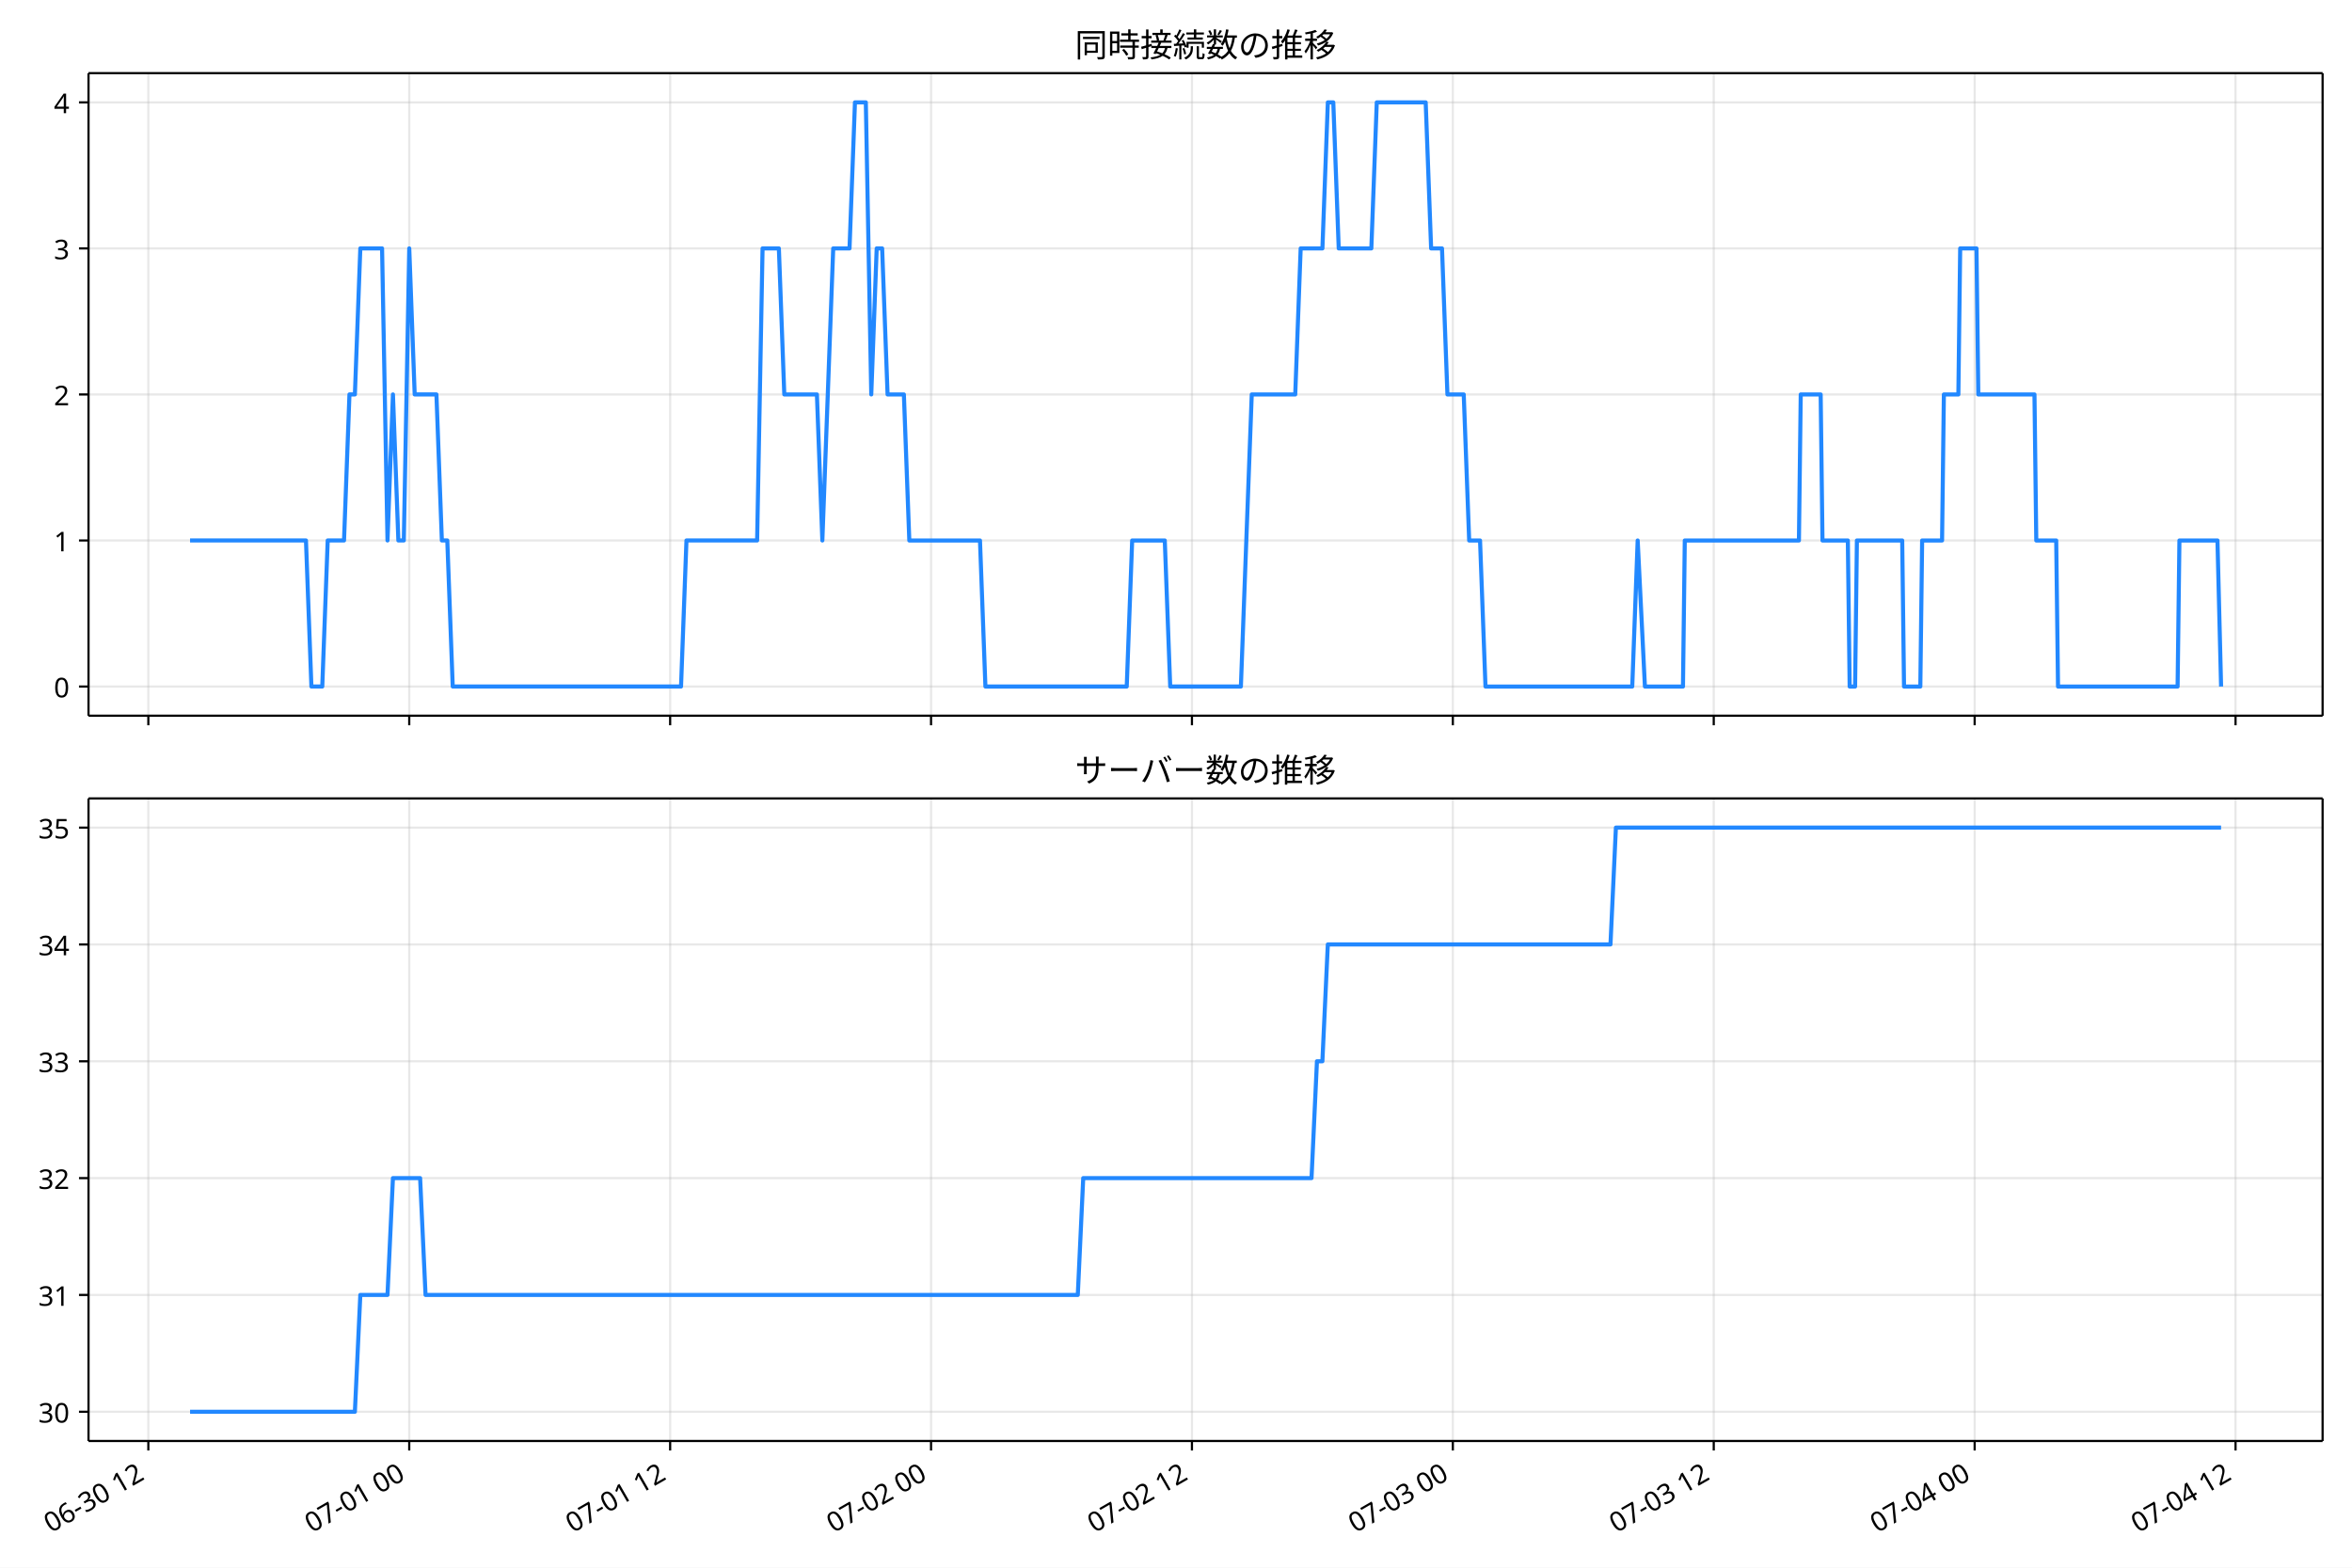
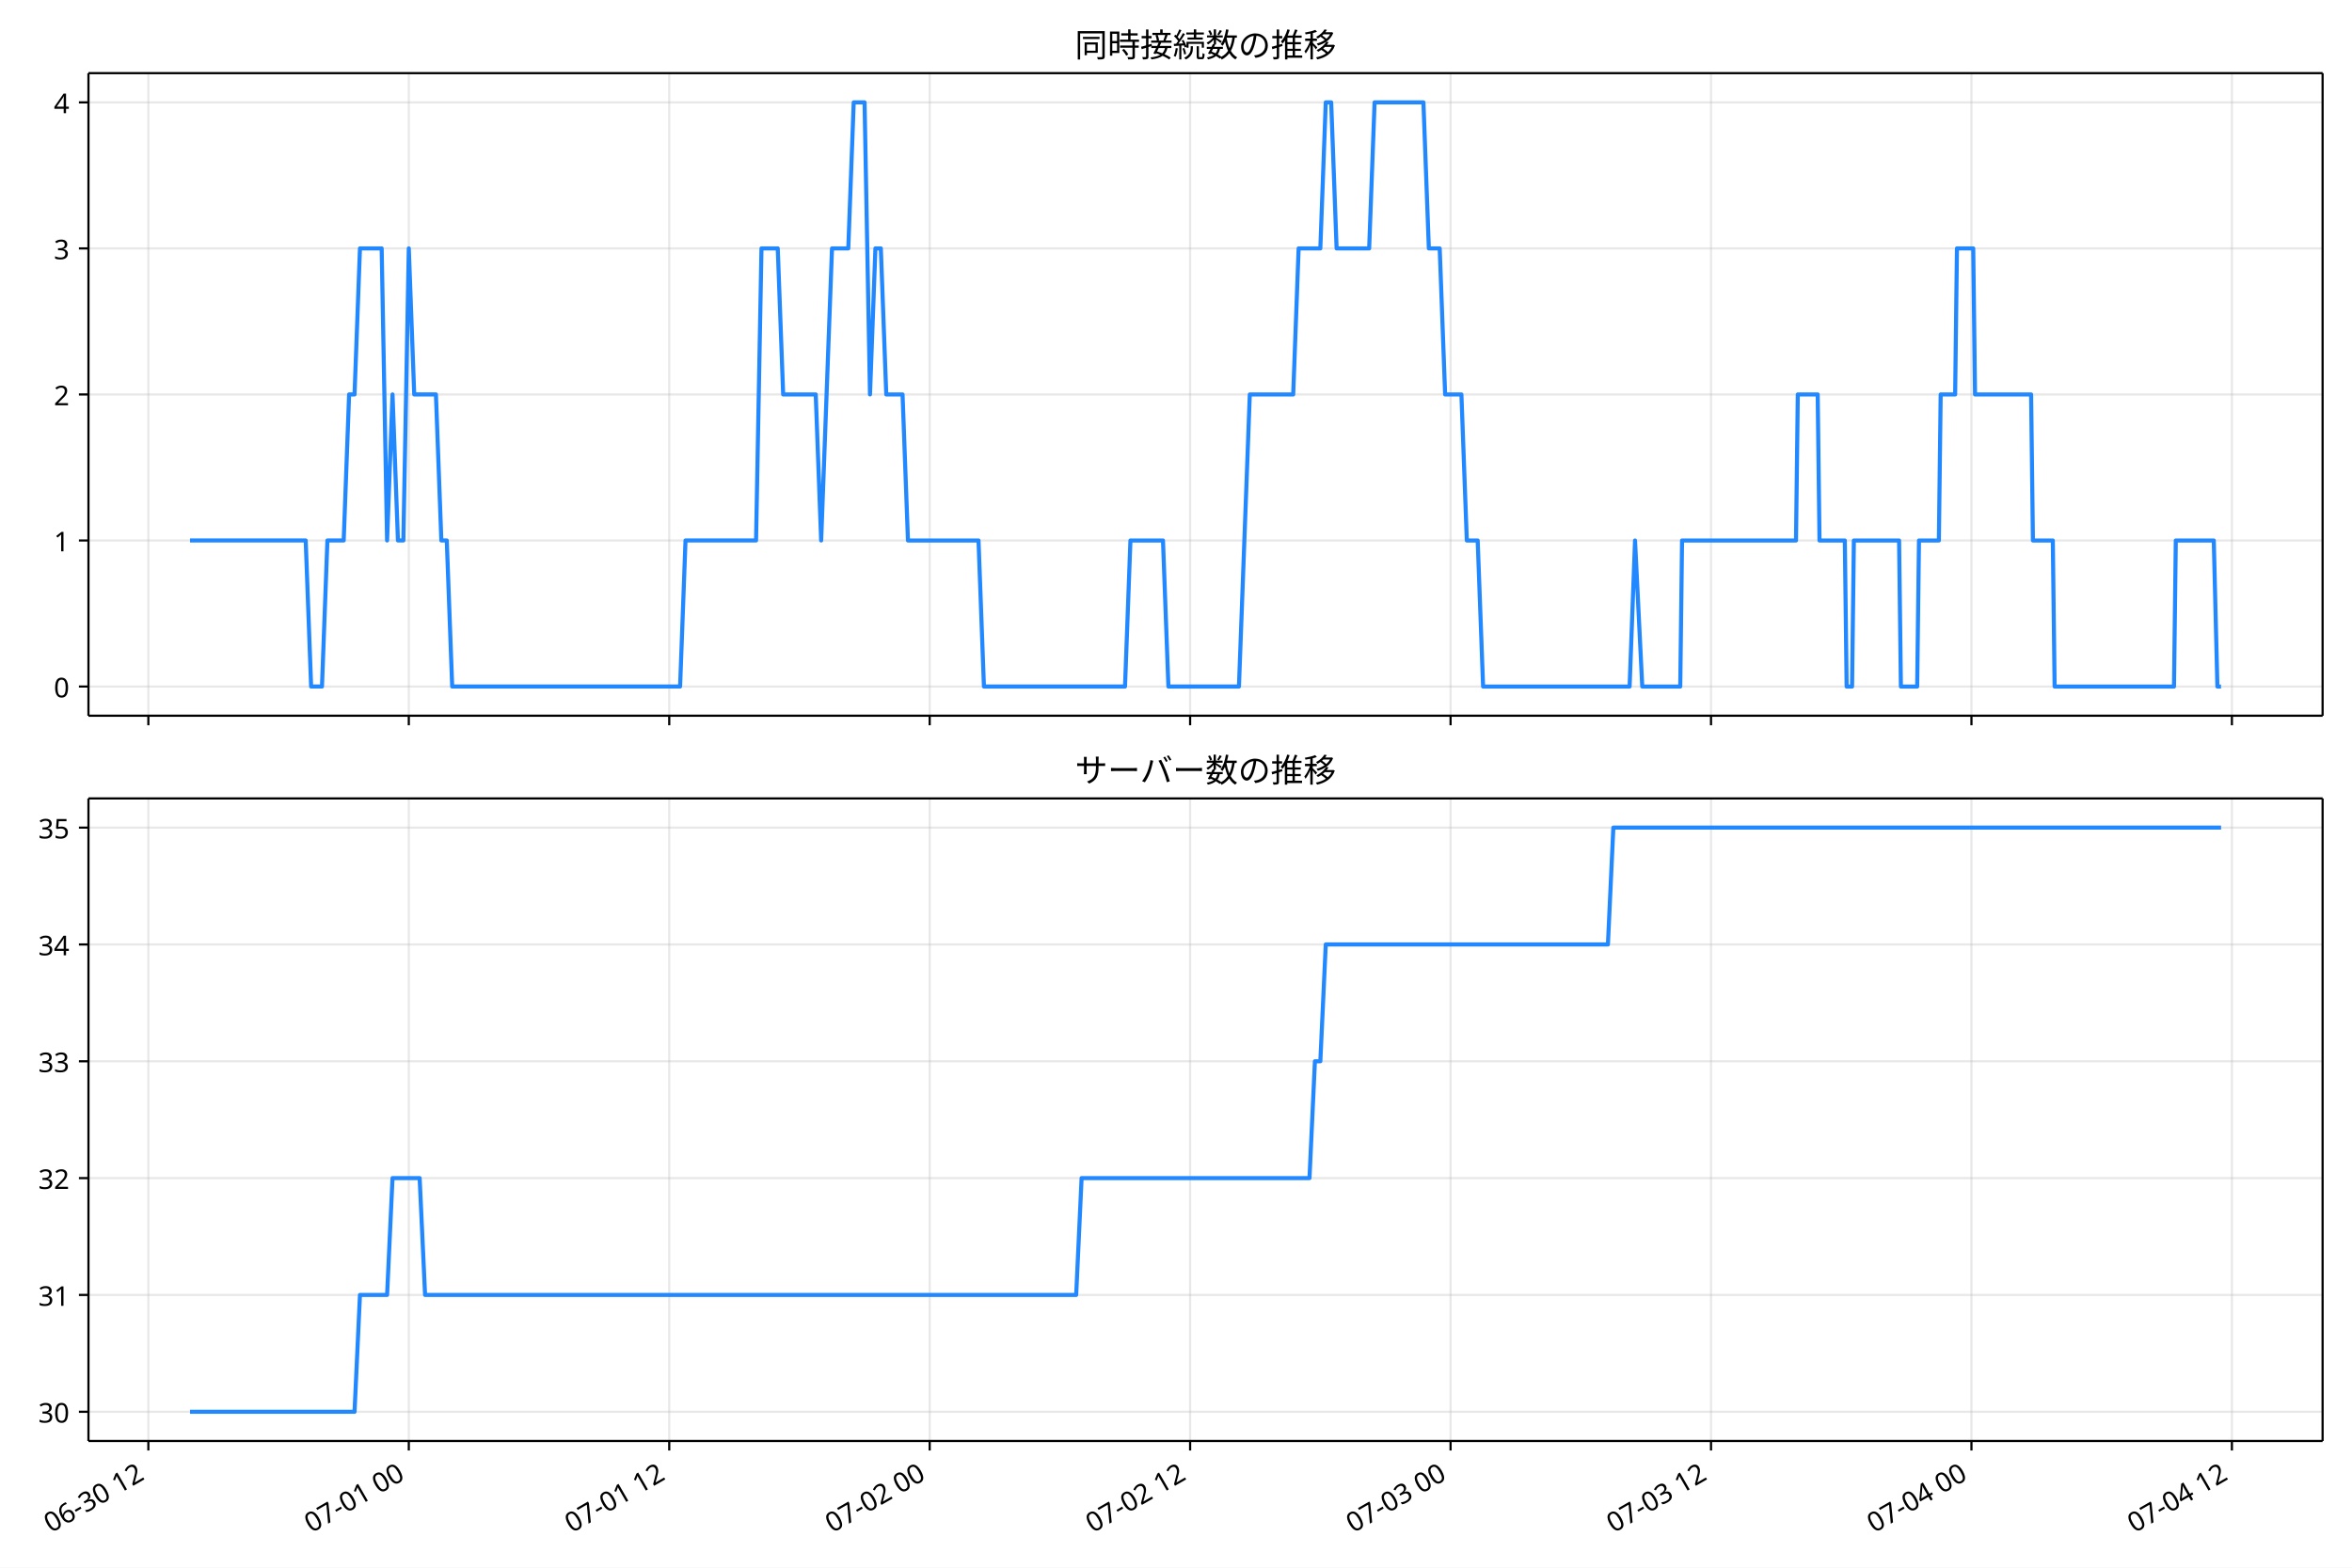
<svg xmlns="http://www.w3.org/2000/svg" xmlns:xlink="http://www.w3.org/1999/xlink" version="1.1" viewBox="0 0 864 576">
  <defs>
    <style type="text/css">*{stroke-linejoin: round; stroke-linecap: butt}</style>
  </defs>
  <g id="e">
    <g id="f">
      <path d="m0 576h864v-576h-864z" fill="#fff" />
    </g>
    <g id="g">
      <g id="h">
-         <path d="m32.516 262.97h820.68v-236.09h-820.68z" fill="#fff" />
+         <path d="m32.494 262.97h820.71v-236.09h-820.71z" fill="#fff" />
      </g>
      <g id="i">
        <g id="j">
          <g id="k">
-             <path d="m54.492 262.97v-236.09" clip-path="url(#c)" fill="none" stroke="#b0b0b0" stroke-linecap="square" stroke-opacity=".3" stroke-width=".8" />
+             <path d="m54.498 262.97v-236.09" clip-path="url(#c)" fill="none" stroke="#b0b0b0" stroke-linecap="square" stroke-opacity=".3" stroke-width=".8" />
          </g>
          <g id="l">
            <defs>
              <path id="a" d="m0 0v3.5" stroke="#000" stroke-width=".8" />
            </defs>
-             <use x="54.492" y="262.973" stroke="#000000" stroke-width=".8" xlink:href="#a" />
+             <use x="54.498" y="262.973" stroke="#000000" stroke-width=".8" xlink:href="#a" />
          </g>
        </g>
        <g id="m">
          <g id="n">
-             <path d="m150.33 262.97v-236.09" clip-path="url(#c)" fill="none" stroke="#b0b0b0" stroke-linecap="square" stroke-opacity=".3" stroke-width=".8" />
+             <path d="m150.17 262.97v-236.09" clip-path="url(#c)" fill="none" stroke="#b0b0b0" stroke-linecap="square" stroke-opacity=".3" stroke-width=".8" />
          </g>
          <g id="o">
-             <use x="150.333" y="262.973" stroke="#000000" stroke-width=".8" xlink:href="#a" />
+             <use x="150.171" y="262.973" stroke="#000000" stroke-width=".8" xlink:href="#a" />
          </g>
        </g>
        <g id="p">
          <g id="q">
-             <path d="m246.17 262.97v-236.09" clip-path="url(#c)" fill="none" stroke="#b0b0b0" stroke-linecap="square" stroke-opacity=".3" stroke-width=".8" />
+             <path d="m245.84 262.97v-236.09" clip-path="url(#c)" fill="none" stroke="#b0b0b0" stroke-linecap="square" stroke-opacity=".3" stroke-width=".8" />
          </g>
          <g id="r">
-             <use x="246.174" y="262.973" stroke="#000000" stroke-width=".8" xlink:href="#a" />
+             <use x="245.844" y="262.973" stroke="#000000" stroke-width=".8" xlink:href="#a" />
          </g>
        </g>
        <g id="s">
          <g id="t">
-             <path d="m342.02 262.97v-236.09" clip-path="url(#c)" fill="none" stroke="#b0b0b0" stroke-linecap="square" stroke-opacity=".3" stroke-width=".8" />
+             <path d="m341.52 262.97v-236.09" clip-path="url(#c)" fill="none" stroke="#b0b0b0" stroke-linecap="square" stroke-opacity=".3" stroke-width=".8" />
          </g>
          <g id="u">
-             <use x="342.015" y="262.973" stroke="#000000" stroke-width=".8" xlink:href="#a" />
+             <use x="341.517" y="262.973" stroke="#000000" stroke-width=".8" xlink:href="#a" />
          </g>
        </g>
        <g id="v">
          <g id="w">
-             <path d="m437.86 262.97v-236.09" clip-path="url(#c)" fill="none" stroke="#b0b0b0" stroke-linecap="square" stroke-opacity=".3" stroke-width=".8" />
+             <path d="m437.19 262.97v-236.09" clip-path="url(#c)" fill="none" stroke="#b0b0b0" stroke-linecap="square" stroke-opacity=".3" stroke-width=".8" />
          </g>
          <g id="x">
-             <use x="437.856" y="262.973" stroke="#000000" stroke-width=".8" xlink:href="#a" />
+             <use x="437.19" y="262.973" stroke="#000000" stroke-width=".8" xlink:href="#a" />
          </g>
        </g>
        <g id="y">
          <g id="z">
-             <path d="m533.7 262.97v-236.09" clip-path="url(#c)" fill="none" stroke="#b0b0b0" stroke-linecap="square" stroke-opacity=".3" stroke-width=".8" />
+             <path d="m532.86 262.97v-236.09" clip-path="url(#c)" fill="none" stroke="#b0b0b0" stroke-linecap="square" stroke-opacity=".3" stroke-width=".8" />
          </g>
          <g id="aa">
-             <use x="533.697" y="262.973" stroke="#000000" stroke-width=".8" xlink:href="#a" />
+             <use x="532.863" y="262.973" stroke="#000000" stroke-width=".8" xlink:href="#a" />
          </g>
        </g>
        <g id="ab">
          <g id="ac">
-             <path d="m629.54 262.97v-236.09" clip-path="url(#c)" fill="none" stroke="#b0b0b0" stroke-linecap="square" stroke-opacity=".3" stroke-width=".8" />
+             <path d="m628.54 262.97v-236.09" clip-path="url(#c)" fill="none" stroke="#b0b0b0" stroke-linecap="square" stroke-opacity=".3" stroke-width=".8" />
          </g>
          <g id="ad">
-             <use x="629.539" y="262.973" stroke="#000000" stroke-width=".8" xlink:href="#a" />
+             <use x="628.536" y="262.973" stroke="#000000" stroke-width=".8" xlink:href="#a" />
          </g>
        </g>
        <g id="ae">
          <g id="af">
-             <path d="m725.38 262.97v-236.09" clip-path="url(#c)" fill="none" stroke="#b0b0b0" stroke-linecap="square" stroke-opacity=".3" stroke-width=".8" />
+             <path d="m724.21 262.97v-236.09" clip-path="url(#c)" fill="none" stroke="#b0b0b0" stroke-linecap="square" stroke-opacity=".3" stroke-width=".8" />
          </g>
          <g id="ag">
-             <use x="725.38" y="262.973" stroke="#000000" stroke-width=".8" xlink:href="#a" />
+             <use x="724.209" y="262.973" stroke="#000000" stroke-width=".8" xlink:href="#a" />
          </g>
        </g>
        <g id="ah">
          <g id="ai">
-             <path d="m821.22 262.97v-236.09" clip-path="url(#c)" fill="none" stroke="#b0b0b0" stroke-linecap="square" stroke-opacity=".3" stroke-width=".8" />
+             <path d="m819.88 262.97v-236.09" clip-path="url(#c)" fill="none" stroke="#b0b0b0" stroke-linecap="square" stroke-opacity=".3" stroke-width=".8" />
          </g>
          <g id="aj">
-             <use x="821.221" y="262.973" stroke="#000000" stroke-width=".8" xlink:href="#a" />
+             <use x="819.882" y="262.973" stroke="#000000" stroke-width=".8" xlink:href="#a" />
          </g>
        </g>
      </g>
      <g id="ak">
        <g id="al">
          <g id="am">
-             <path d="m32.516 252.24h820.68" clip-path="url(#c)" fill="none" stroke="#b0b0b0" stroke-linecap="square" stroke-opacity=".3" stroke-width=".8" />
+             <path d="m32.494 252.24h820.71" clip-path="url(#c)" fill="none" stroke="#b0b0b0" stroke-linecap="square" stroke-opacity=".3" stroke-width=".8" />
          </g>
          <g id="an">
            <defs>
              <path id="d" d="m0 0h-3.5" stroke="#000" stroke-width=".8" />
            </defs>
-             <use x="32.516" y="252.241" stroke="#000000" stroke-width=".8" xlink:href="#d" />
+             <use x="32.494" y="252.241" stroke="#000000" stroke-width=".8" xlink:href="#d" />
          </g>
          <g id="ao">
-             <text transform="rotate(-0 25.516 256.23)" x="25.516" y="256.226" font-family="'Noto Sans JP'" font-size="10px" text-anchor="end">0</text>
+             <text transform="rotate(-0 25.494 256.23)" x="25.494" y="256.226" font-family="'Noto Sans JP'" font-size="10px" text-anchor="end">0</text>
          </g>
        </g>
        <g id="ap">
          <g id="aq">
-             <path d="m32.516 198.58h820.68" clip-path="url(#c)" fill="none" stroke="#b0b0b0" stroke-linecap="square" stroke-opacity=".3" stroke-width=".8" />
+             <path d="m32.494 198.58h820.71" clip-path="url(#c)" fill="none" stroke="#b0b0b0" stroke-linecap="square" stroke-opacity=".3" stroke-width=".8" />
          </g>
          <g id="ar">
-             <use x="32.516" y="198.584" stroke="#000000" stroke-width=".8" xlink:href="#d" />
+             <use x="32.494" y="198.584" stroke="#000000" stroke-width=".8" xlink:href="#d" />
          </g>
          <g id="as">
-             <text transform="rotate(-0 25.516 202.57)" x="25.516" y="202.569" font-family="'Noto Sans JP'" font-size="10px" text-anchor="end">1</text>
+             <text transform="rotate(-0 25.494 202.57)" x="25.494" y="202.569" font-family="'Noto Sans JP'" font-size="10px" text-anchor="end">1</text>
          </g>
        </g>
        <g id="at">
          <g id="au">
-             <path d="m32.516 144.93h820.68" clip-path="url(#c)" fill="none" stroke="#b0b0b0" stroke-linecap="square" stroke-opacity=".3" stroke-width=".8" />
+             <path d="m32.494 144.93h820.71" clip-path="url(#c)" fill="none" stroke="#b0b0b0" stroke-linecap="square" stroke-opacity=".3" stroke-width=".8" />
          </g>
          <g id="av">
-             <use x="32.516" y="144.926" stroke="#000000" stroke-width=".8" xlink:href="#d" />
+             <use x="32.494" y="144.926" stroke="#000000" stroke-width=".8" xlink:href="#d" />
          </g>
          <g id="aw">
-             <text transform="rotate(-0 25.516 148.91)" x="25.516" y="148.912" font-family="'Noto Sans JP'" font-size="10px" text-anchor="end">2</text>
+             <text transform="rotate(-0 25.494 148.91)" x="25.494" y="148.912" font-family="'Noto Sans JP'" font-size="10px" text-anchor="end">2</text>
          </g>
        </g>
        <g id="ax">
          <g id="ay">
-             <path d="m32.516 91.269h820.68" clip-path="url(#c)" fill="none" stroke="#b0b0b0" stroke-linecap="square" stroke-opacity=".3" stroke-width=".8" />
+             <path d="m32.494 91.269h820.71" clip-path="url(#c)" fill="none" stroke="#b0b0b0" stroke-linecap="square" stroke-opacity=".3" stroke-width=".8" />
          </g>
          <g id="az">
-             <use x="32.516" y="91.269" stroke="#000000" stroke-width=".8" xlink:href="#d" />
+             <use x="32.494" y="91.269" stroke="#000000" stroke-width=".8" xlink:href="#d" />
          </g>
          <g id="ba">
-             <text transform="rotate(-0 25.516 95.254)" x="25.516" y="95.254" font-family="'Noto Sans JP'" font-size="10px" text-anchor="end">3</text>
+             <text transform="rotate(-0 25.494 95.254)" x="25.494" y="95.254" font-family="'Noto Sans JP'" font-size="10px" text-anchor="end">3</text>
          </g>
        </g>
        <g id="bb">
          <g id="bc">
-             <path d="m32.516 37.611h820.68" clip-path="url(#c)" fill="none" stroke="#b0b0b0" stroke-linecap="square" stroke-opacity=".3" stroke-width=".8" />
+             <path d="m32.494 37.611h820.71" clip-path="url(#c)" fill="none" stroke="#b0b0b0" stroke-linecap="square" stroke-opacity=".3" stroke-width=".8" />
          </g>
          <g id="bd">
-             <use x="32.516" y="37.611" stroke="#000000" stroke-width=".8" xlink:href="#d" />
+             <use x="32.494" y="37.611" stroke="#000000" stroke-width=".8" xlink:href="#d" />
          </g>
          <g id="be">
-             <text transform="rotate(-0 25.516 41.597)" x="25.516" y="41.597" font-family="'Noto Sans JP'" font-size="10px" text-anchor="end">4</text>
+             <text transform="rotate(-0 25.494 41.597)" x="25.494" y="41.597" font-family="'Noto Sans JP'" font-size="10px" text-anchor="end">4</text>
          </g>
        </g>
      </g>
      <g id="bf">
-         <path d="m69.82 198.58h42.576l1.997 53.657h3.993l1.997-53.657h5.99l1.997-53.657h1.997l1.997-53.657h7.987l1.997 107.31 1.997-53.657 1.997 53.657h1.997l1.997-107.31 1.997 53.657h7.987l1.997 53.657h1.997l1.997 53.657h83.861l1.997-53.657h25.957l1.997-107.31h5.99l1.997 53.657h11.98l1.997 53.657 3.993-107.31h5.99l1.997-53.657h3.993l1.997 107.31 1.997-53.657h1.997l1.997 53.657h5.99l1.997 53.657h25.957l1.997 53.657h51.914l1.997-53.657h11.98l1.997 53.657h25.957l3.993-107.31h15.974l1.997-53.657h7.987l1.997-53.657h1.997l1.997 53.657h11.98l1.997-53.657h17.97l1.997 53.657h3.993l1.997 53.657h5.99l1.997 53.657h3.993l1.997 53.657h53.911l1.997-53.657 2.662 53.657h13.977l.666-53.657h41.93l.666-53.657h7.321l.666 53.657h9.318l.666 53.657h1.997l.666-53.657h16.639l.666 53.657h5.99l.666-53.657h7.321l.666-53.657h5.324l.666-53.657h5.99l.666 53.657h20.632l.666 53.657h7.321l.666 53.657h43.927l.666-53.657h13.977l1.331 53.657v0" clip-path="url(#c)" fill="none" stroke="#28f" stroke-linecap="square" stroke-width="1.5" />
+         <path d="m69.799 198.58h42.501l1.993 53.657h3.986l1.993-53.657h5.98l1.993-53.657h1.993l1.993-53.657h7.973l1.993 107.31 1.993-53.657 1.993 53.657h1.993l1.993-107.31 1.993 53.657h7.973l1.993 53.657h1.993l1.993 53.657h83.714l1.993-53.657h25.911l1.993-107.31h5.98l1.993 53.657h11.959l1.993 53.657 3.986-107.31h5.98l1.993-53.657h3.986l1.993 107.31 1.993-53.657h1.993l1.993 53.657h5.98l1.993 53.657h25.911l1.993 53.657h51.823l1.993-53.657h11.959l1.993 53.657h25.911l3.986-107.31h15.945l1.993-53.657h7.973l1.993-53.657h1.993l1.993 53.657h11.959l1.993-53.657h17.939l1.993 53.657h3.986l1.993 53.657h5.98l1.993 53.657h3.986l1.993 53.657h53.816l1.993-53.657 2.658 53.657h13.952l.664-53.657h41.857l.664-53.657h7.308l.664 53.657h9.302l.664 53.657h1.993l.664-53.657h16.61l.664 53.657h5.98l.664-53.657h7.308l.664-53.657h5.315l.664-53.657h5.98l.664 53.657h20.596l.664 53.657h7.308l.664 53.657h43.85l.664-53.657h13.952l1.329 53.657h1.329v0" clip-path="url(#c)" fill="none" stroke="#28f" stroke-linecap="square" stroke-width="1.5" />
      </g>
      <g id="bg">
-         <path d="m32.516 262.97v-236.09" fill="none" stroke="#000" stroke-linecap="square" stroke-width=".8" />
+         <path d="m32.494 262.97v-236.09" fill="none" stroke="#000" stroke-linecap="square" stroke-width=".8" />
      </g>
      <g id="bh">
        <path d="m853.2 262.97v-236.09" fill="none" stroke="#000" stroke-linecap="square" stroke-width=".8" />
      </g>
      <g id="bi">
-         <path d="m32.516 262.97h820.68" fill="none" stroke="#000" stroke-linecap="square" stroke-width=".8" />
+         <path d="m32.494 262.97h820.71" fill="none" stroke="#000" stroke-linecap="square" stroke-width=".8" />
      </g>
      <g id="bj">
-         <path d="m32.516 26.88h820.68" fill="none" stroke="#000" stroke-linecap="square" stroke-width=".8" />
+         <path d="m32.494 26.88h820.71" fill="none" stroke="#000" stroke-linecap="square" stroke-width=".8" />
      </g>
      <g id="bk">
-         <text transform="rotate(-0 442.86 20.88)" x="442.858" y="20.88" font-family="'Noto Sans JP'" font-size="12px" text-anchor="middle">同時接続数の推移</text>
+         <text transform="rotate(-0 442.85 20.88)" x="442.847" y="20.88" font-family="'Noto Sans JP'" font-size="12px" text-anchor="middle">同時接続数の推移</text>
      </g>
    </g>
    <g id="bl">
      <g id="bm">
-         <path d="m32.516 529.45h820.68v-236.09h-820.68z" fill="#fff" />
+         <path d="m32.494 529.45h820.71v-236.09h-820.71z" fill="#fff" />
      </g>
      <g id="bn">
        <g id="bo">
          <g id="bp">
-             <path d="m54.492 529.45v-236.09" clip-path="url(#b)" fill="none" stroke="#b0b0b0" stroke-linecap="square" stroke-opacity=".3" stroke-width=".8" />
+             <path d="m54.498 529.45v-236.09" clip-path="url(#b)" fill="none" stroke="#b0b0b0" stroke-linecap="square" stroke-opacity=".3" stroke-width=".8" />
          </g>
          <g id="bq">
-             <use x="54.492" y="529.445" stroke="#000000" stroke-width=".8" xlink:href="#a" />
+             <use x="54.498" y="529.445" stroke="#000000" stroke-width=".8" xlink:href="#a" />
          </g>
          <g id="br">
-             <text transform="translate(18.719 563.36) rotate(-30)" font-family="'Noto Sans JP'" font-size="10px">06-30 12</text>
+             <text transform="translate(18.724 563.36) rotate(-30)" font-family="'Noto Sans JP'" font-size="10px">06-30 12</text>
          </g>
        </g>
        <g id="bs">
          <g id="bt">
-             <path d="m150.33 529.45v-236.09" clip-path="url(#b)" fill="none" stroke="#b0b0b0" stroke-linecap="square" stroke-opacity=".3" stroke-width=".8" />
+             <path d="m150.17 529.45v-236.09" clip-path="url(#b)" fill="none" stroke="#b0b0b0" stroke-linecap="square" stroke-opacity=".3" stroke-width=".8" />
          </g>
          <g id="bu">
-             <use x="150.333" y="529.445" stroke="#000000" stroke-width=".8" xlink:href="#a" />
+             <use x="150.171" y="529.445" stroke="#000000" stroke-width=".8" xlink:href="#a" />
          </g>
          <g id="bv">
-             <text transform="translate(114.56 563.36) rotate(-30)" font-family="'Noto Sans JP'" font-size="10px">07-01 00</text>
+             <text transform="translate(114.4 563.36) rotate(-30)" font-family="'Noto Sans JP'" font-size="10px">07-01 00</text>
          </g>
        </g>
        <g id="bw">
          <g id="bx">
-             <path d="m246.17 529.45v-236.09" clip-path="url(#b)" fill="none" stroke="#b0b0b0" stroke-linecap="square" stroke-opacity=".3" stroke-width=".8" />
+             <path d="m245.84 529.45v-236.09" clip-path="url(#b)" fill="none" stroke="#b0b0b0" stroke-linecap="square" stroke-opacity=".3" stroke-width=".8" />
          </g>
          <g id="by">
-             <use x="246.174" y="529.445" stroke="#000000" stroke-width=".8" xlink:href="#a" />
+             <use x="245.844" y="529.445" stroke="#000000" stroke-width=".8" xlink:href="#a" />
          </g>
          <g id="bz">
-             <text transform="translate(210.4 563.36) rotate(-30)" font-family="'Noto Sans JP'" font-size="10px">07-01 12</text>
+             <text transform="translate(210.07 563.36) rotate(-30)" font-family="'Noto Sans JP'" font-size="10px">07-01 12</text>
          </g>
        </g>
        <g id="ca">
          <g id="cb">
-             <path d="m342.02 529.45v-236.09" clip-path="url(#b)" fill="none" stroke="#b0b0b0" stroke-linecap="square" stroke-opacity=".3" stroke-width=".8" />
+             <path d="m341.52 529.45v-236.09" clip-path="url(#b)" fill="none" stroke="#b0b0b0" stroke-linecap="square" stroke-opacity=".3" stroke-width=".8" />
          </g>
          <g id="cc">
-             <use x="342.015" y="529.445" stroke="#000000" stroke-width=".8" xlink:href="#a" />
+             <use x="341.517" y="529.445" stroke="#000000" stroke-width=".8" xlink:href="#a" />
          </g>
          <g id="cd">
-             <text transform="translate(306.24 563.36) rotate(-30)" font-family="'Noto Sans JP'" font-size="10px">07-02 00</text>
+             <text transform="translate(305.74 563.36) rotate(-30)" font-family="'Noto Sans JP'" font-size="10px">07-02 00</text>
          </g>
        </g>
        <g id="ce">
          <g id="cf">
-             <path d="m437.86 529.45v-236.09" clip-path="url(#b)" fill="none" stroke="#b0b0b0" stroke-linecap="square" stroke-opacity=".3" stroke-width=".8" />
+             <path d="m437.19 529.45v-236.09" clip-path="url(#b)" fill="none" stroke="#b0b0b0" stroke-linecap="square" stroke-opacity=".3" stroke-width=".8" />
          </g>
          <g id="cg">
-             <use x="437.856" y="529.445" stroke="#000000" stroke-width=".8" xlink:href="#a" />
+             <use x="437.19" y="529.445" stroke="#000000" stroke-width=".8" xlink:href="#a" />
          </g>
          <g id="ch">
-             <text transform="translate(402.08 563.36) rotate(-30)" font-family="'Noto Sans JP'" font-size="10px">07-02 12</text>
+             <text transform="translate(401.42 563.36) rotate(-30)" font-family="'Noto Sans JP'" font-size="10px">07-02 12</text>
          </g>
        </g>
        <g id="ci">
          <g id="cj">
-             <path d="m533.7 529.45v-236.09" clip-path="url(#b)" fill="none" stroke="#b0b0b0" stroke-linecap="square" stroke-opacity=".3" stroke-width=".8" />
+             <path d="m532.86 529.45v-236.09" clip-path="url(#b)" fill="none" stroke="#b0b0b0" stroke-linecap="square" stroke-opacity=".3" stroke-width=".8" />
          </g>
          <g id="ck">
-             <use x="533.697" y="529.445" stroke="#000000" stroke-width=".8" xlink:href="#a" />
+             <use x="532.863" y="529.445" stroke="#000000" stroke-width=".8" xlink:href="#a" />
          </g>
          <g id="cl">
-             <text transform="translate(497.92 563.36) rotate(-30)" font-family="'Noto Sans JP'" font-size="10px">07-03 00</text>
+             <text transform="translate(497.09 563.36) rotate(-30)" font-family="'Noto Sans JP'" font-size="10px">07-03 00</text>
          </g>
        </g>
        <g id="cm">
          <g id="cn">
-             <path d="m629.54 529.45v-236.09" clip-path="url(#b)" fill="none" stroke="#b0b0b0" stroke-linecap="square" stroke-opacity=".3" stroke-width=".8" />
+             <path d="m628.54 529.45v-236.09" clip-path="url(#b)" fill="none" stroke="#b0b0b0" stroke-linecap="square" stroke-opacity=".3" stroke-width=".8" />
          </g>
          <g id="co">
-             <use x="629.539" y="529.445" stroke="#000000" stroke-width=".8" xlink:href="#a" />
+             <use x="628.536" y="529.445" stroke="#000000" stroke-width=".8" xlink:href="#a" />
          </g>
          <g id="cp">
-             <text transform="translate(593.77 563.36) rotate(-30)" font-family="'Noto Sans JP'" font-size="10px">07-03 12</text>
+             <text transform="translate(592.76 563.36) rotate(-30)" font-family="'Noto Sans JP'" font-size="10px">07-03 12</text>
          </g>
        </g>
        <g id="cq">
          <g id="cr">
-             <path d="m725.38 529.45v-236.09" clip-path="url(#b)" fill="none" stroke="#b0b0b0" stroke-linecap="square" stroke-opacity=".3" stroke-width=".8" />
+             <path d="m724.21 529.45v-236.09" clip-path="url(#b)" fill="none" stroke="#b0b0b0" stroke-linecap="square" stroke-opacity=".3" stroke-width=".8" />
          </g>
          <g id="cs">
-             <use x="725.38" y="529.445" stroke="#000000" stroke-width=".8" xlink:href="#a" />
+             <use x="724.209" y="529.445" stroke="#000000" stroke-width=".8" xlink:href="#a" />
          </g>
          <g id="ct">
-             <text transform="translate(689.61 563.36) rotate(-30)" font-family="'Noto Sans JP'" font-size="10px">07-04 00</text>
+             <text transform="translate(688.44 563.36) rotate(-30)" font-family="'Noto Sans JP'" font-size="10px">07-04 00</text>
          </g>
        </g>
        <g id="cu">
          <g id="cv">
-             <path d="m821.22 529.45v-236.09" clip-path="url(#b)" fill="none" stroke="#b0b0b0" stroke-linecap="square" stroke-opacity=".3" stroke-width=".8" />
+             <path d="m819.88 529.45v-236.09" clip-path="url(#b)" fill="none" stroke="#b0b0b0" stroke-linecap="square" stroke-opacity=".3" stroke-width=".8" />
          </g>
          <g id="cw">
-             <use x="821.221" y="529.445" stroke="#000000" stroke-width=".8" xlink:href="#a" />
+             <use x="819.882" y="529.445" stroke="#000000" stroke-width=".8" xlink:href="#a" />
          </g>
          <g id="cx">
-             <text transform="translate(785.45 563.36) rotate(-30)" font-family="'Noto Sans JP'" font-size="10px">07-04 12</text>
+             <text transform="translate(784.11 563.36) rotate(-30)" font-family="'Noto Sans JP'" font-size="10px">07-04 12</text>
          </g>
        </g>
      </g>
      <g id="cy">
        <g id="cz">
          <g id="da">
-             <path d="m32.516 518.71h820.68" clip-path="url(#b)" fill="none" stroke="#b0b0b0" stroke-linecap="square" stroke-opacity=".3" stroke-width=".8" />
+             <path d="m32.494 518.71h820.71" clip-path="url(#b)" fill="none" stroke="#b0b0b0" stroke-linecap="square" stroke-opacity=".3" stroke-width=".8" />
          </g>
          <g id="db">
-             <use x="32.516" y="518.714" stroke="#000000" stroke-width=".8" xlink:href="#d" />
+             <use x="32.494" y="518.714" stroke="#000000" stroke-width=".8" xlink:href="#d" />
          </g>
          <g id="dc">
-             <text transform="rotate(-0 25.516 522.7)" x="25.516" y="522.699" font-family="'Noto Sans JP'" font-size="10px" text-anchor="end">30</text>
+             <text transform="rotate(-0 25.494 522.7)" x="25.494" y="522.699" font-family="'Noto Sans JP'" font-size="10px" text-anchor="end">30</text>
          </g>
        </g>
        <g id="dd">
          <g id="de">
-             <path d="m32.516 475.79h820.68" clip-path="url(#b)" fill="none" stroke="#b0b0b0" stroke-linecap="square" stroke-opacity=".3" stroke-width=".8" />
+             <path d="m32.494 475.79h820.71" clip-path="url(#b)" fill="none" stroke="#b0b0b0" stroke-linecap="square" stroke-opacity=".3" stroke-width=".8" />
          </g>
          <g id="df">
-             <use x="32.516" y="475.788" stroke="#000000" stroke-width=".8" xlink:href="#d" />
+             <use x="32.494" y="475.788" stroke="#000000" stroke-width=".8" xlink:href="#d" />
          </g>
          <g id="dg">
-             <text transform="rotate(-0 25.516 479.77)" x="25.516" y="479.773" font-family="'Noto Sans JP'" font-size="10px" text-anchor="end">31</text>
+             <text transform="rotate(-0 25.494 479.77)" x="25.494" y="479.773" font-family="'Noto Sans JP'" font-size="10px" text-anchor="end">31</text>
          </g>
        </g>
        <g id="dh">
          <g id="di">
-             <path d="m32.516 432.86h820.68" clip-path="url(#b)" fill="none" stroke="#b0b0b0" stroke-linecap="square" stroke-opacity=".3" stroke-width=".8" />
+             <path d="m32.494 432.86h820.71" clip-path="url(#b)" fill="none" stroke="#b0b0b0" stroke-linecap="square" stroke-opacity=".3" stroke-width=".8" />
          </g>
          <g id="dj">
-             <use x="32.516" y="432.862" stroke="#000000" stroke-width=".8" xlink:href="#d" />
+             <use x="32.494" y="432.862" stroke="#000000" stroke-width=".8" xlink:href="#d" />
          </g>
          <g id="dk">
-             <text transform="rotate(-0 25.516 436.85)" x="25.516" y="436.847" font-family="'Noto Sans JP'" font-size="10px" text-anchor="end">32</text>
+             <text transform="rotate(-0 25.494 436.85)" x="25.494" y="436.847" font-family="'Noto Sans JP'" font-size="10px" text-anchor="end">32</text>
          </g>
        </g>
        <g id="dl">
          <g id="dm">
-             <path d="m32.516 389.94h820.68" clip-path="url(#b)" fill="none" stroke="#b0b0b0" stroke-linecap="square" stroke-opacity=".3" stroke-width=".8" />
+             <path d="m32.494 389.94h820.71" clip-path="url(#b)" fill="none" stroke="#b0b0b0" stroke-linecap="square" stroke-opacity=".3" stroke-width=".8" />
          </g>
          <g id="dn">
-             <use x="32.516" y="389.936" stroke="#000000" stroke-width=".8" xlink:href="#d" />
+             <use x="32.494" y="389.936" stroke="#000000" stroke-width=".8" xlink:href="#d" />
          </g>
          <g id="do">
-             <text transform="rotate(-0 25.516 393.92)" x="25.516" y="393.921" font-family="'Noto Sans JP'" font-size="10px" text-anchor="end">33</text>
+             <text transform="rotate(-0 25.494 393.92)" x="25.494" y="393.921" font-family="'Noto Sans JP'" font-size="10px" text-anchor="end">33</text>
          </g>
        </g>
        <g id="dp">
          <g id="dq">
-             <path d="m32.516 347.01h820.68" clip-path="url(#b)" fill="none" stroke="#b0b0b0" stroke-linecap="square" stroke-opacity=".3" stroke-width=".8" />
+             <path d="m32.494 347.01h820.71" clip-path="url(#b)" fill="none" stroke="#b0b0b0" stroke-linecap="square" stroke-opacity=".3" stroke-width=".8" />
          </g>
          <g id="dr">
-             <use x="32.516" y="347.01" stroke="#000000" stroke-width=".8" xlink:href="#d" />
+             <use x="32.494" y="347.01" stroke="#000000" stroke-width=".8" xlink:href="#d" />
          </g>
          <g id="ds">
-             <text transform="rotate(-0 25.516 351)" x="25.516" y="350.995" font-family="'Noto Sans JP'" font-size="10px" text-anchor="end">34</text>
+             <text transform="rotate(-0 25.494 351)" x="25.494" y="350.995" font-family="'Noto Sans JP'" font-size="10px" text-anchor="end">34</text>
          </g>
        </g>
        <g id="dt">
          <g id="du">
-             <path d="m32.516 304.08h820.68" clip-path="url(#b)" fill="none" stroke="#b0b0b0" stroke-linecap="square" stroke-opacity=".3" stroke-width=".8" />
+             <path d="m32.494 304.08h820.71" clip-path="url(#b)" fill="none" stroke="#b0b0b0" stroke-linecap="square" stroke-opacity=".3" stroke-width=".8" />
          </g>
          <g id="dv">
-             <use x="32.516" y="304.084" stroke="#000000" stroke-width=".8" xlink:href="#d" />
+             <use x="32.494" y="304.084" stroke="#000000" stroke-width=".8" xlink:href="#d" />
          </g>
          <g id="dw">
-             <text transform="rotate(-0 25.516 308.07)" x="25.516" y="308.069" font-family="'Noto Sans JP'" font-size="10px" text-anchor="end">35</text>
+             <text transform="rotate(-0 25.494 308.07)" x="25.494" y="308.069" font-family="'Noto Sans JP'" font-size="10px" text-anchor="end">35</text>
          </g>
        </g>
      </g>
      <g id="dx">
-         <path d="m69.82 518.71h60.546l1.997-42.926h9.983l1.997-42.926h9.983l1.997 42.926h239.6l1.997-42.926h83.861l1.997-42.926h1.997l1.997-42.926h103.83l1.997-42.926h222.3v0" clip-path="url(#b)" fill="none" stroke="#28f" stroke-linecap="square" stroke-width="1.5" />
+         <path d="m69.799 518.71h60.44l1.993-42.926h9.966l1.993-42.926h9.966l1.993 42.926h239.18l1.993-42.926h83.714l1.993-42.926h1.993l1.993-42.926h103.65l1.993-42.926h223.24v0" clip-path="url(#b)" fill="none" stroke="#28f" stroke-linecap="square" stroke-width="1.5" />
      </g>
      <g id="dy">
-         <path d="m32.516 529.45v-236.09" fill="none" stroke="#000" stroke-linecap="square" stroke-width=".8" />
+         <path d="m32.494 529.45v-236.09" fill="none" stroke="#000" stroke-linecap="square" stroke-width=".8" />
      </g>
      <g id="dz">
        <path d="m853.2 529.45v-236.09" fill="none" stroke="#000" stroke-linecap="square" stroke-width=".8" />
      </g>
      <g id="ea">
-         <path d="m32.516 529.45h820.68" fill="none" stroke="#000" stroke-linecap="square" stroke-width=".8" />
+         <path d="m32.494 529.45h820.71" fill="none" stroke="#000" stroke-linecap="square" stroke-width=".8" />
      </g>
      <g id="eb">
-         <path d="m32.516 293.35h820.68" fill="none" stroke="#000" stroke-linecap="square" stroke-width=".8" />
+         <path d="m32.494 293.35h820.71" fill="none" stroke="#000" stroke-linecap="square" stroke-width=".8" />
      </g>
      <g id="ec">
-         <text transform="rotate(-0 442.86 287.35)" x="442.858" y="287.353" font-family="'Noto Sans JP'" font-size="12px" text-anchor="middle">サーバー数の推移</text>
+         <text transform="rotate(-0 442.85 287.35)" x="442.847" y="287.353" font-family="'Noto Sans JP'" font-size="12px" text-anchor="middle">サーバー数の推移</text>
      </g>
    </g>
  </g>
  <defs>
    <clipPath id="c">
-       <rect x="32.516" y="26.88" width="820.68" height="236.09" />
+       <rect x="32.494" y="26.88" width="820.71" height="236.09" />
    </clipPath>
    <clipPath id="b">
-       <rect x="32.516" y="293.35" width="820.68" height="236.09" />
+       <rect x="32.494" y="293.35" width="820.71" height="236.09" />
    </clipPath>
  </defs>
</svg>
